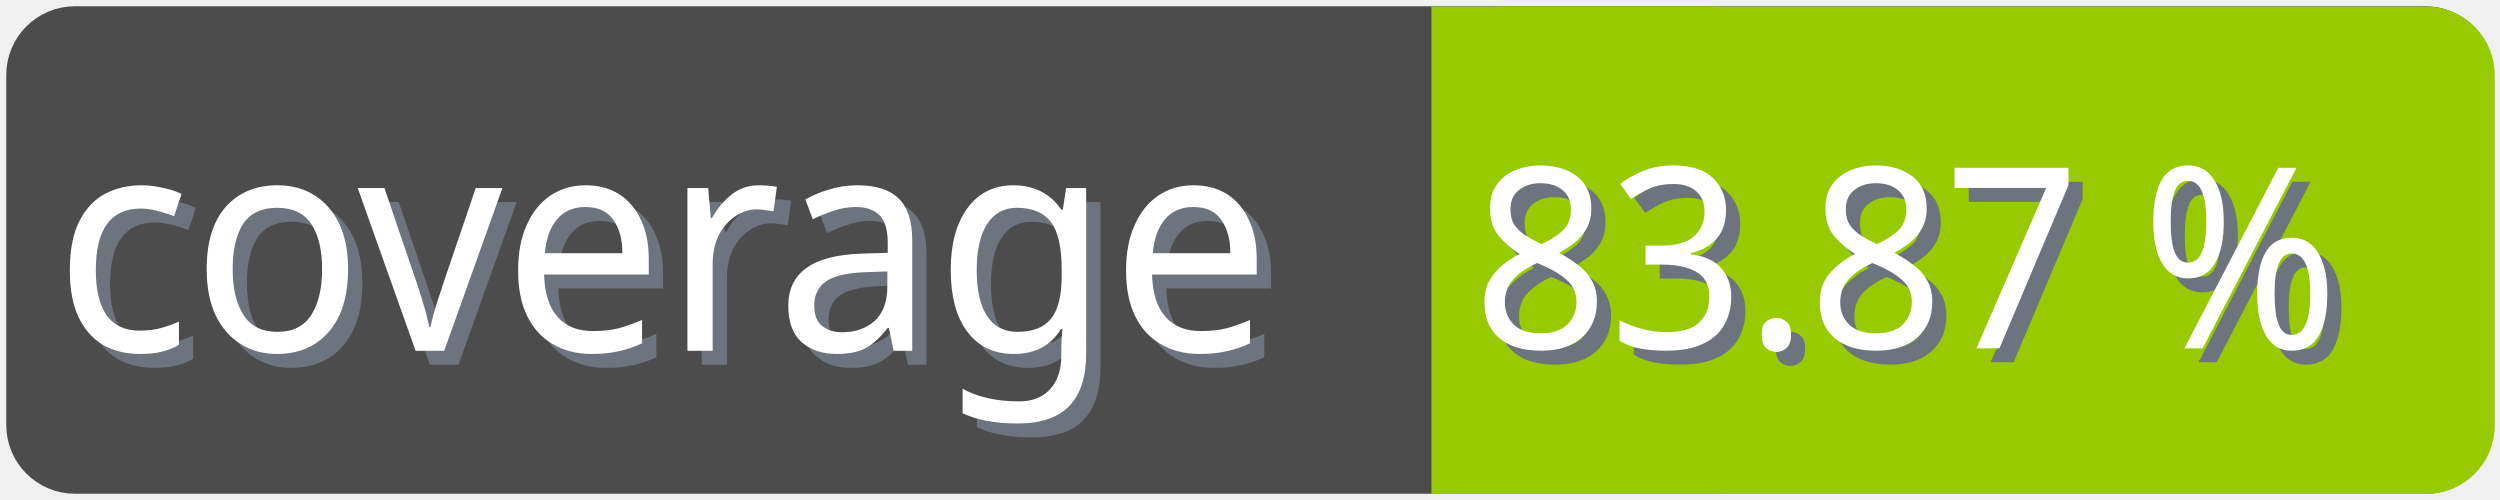
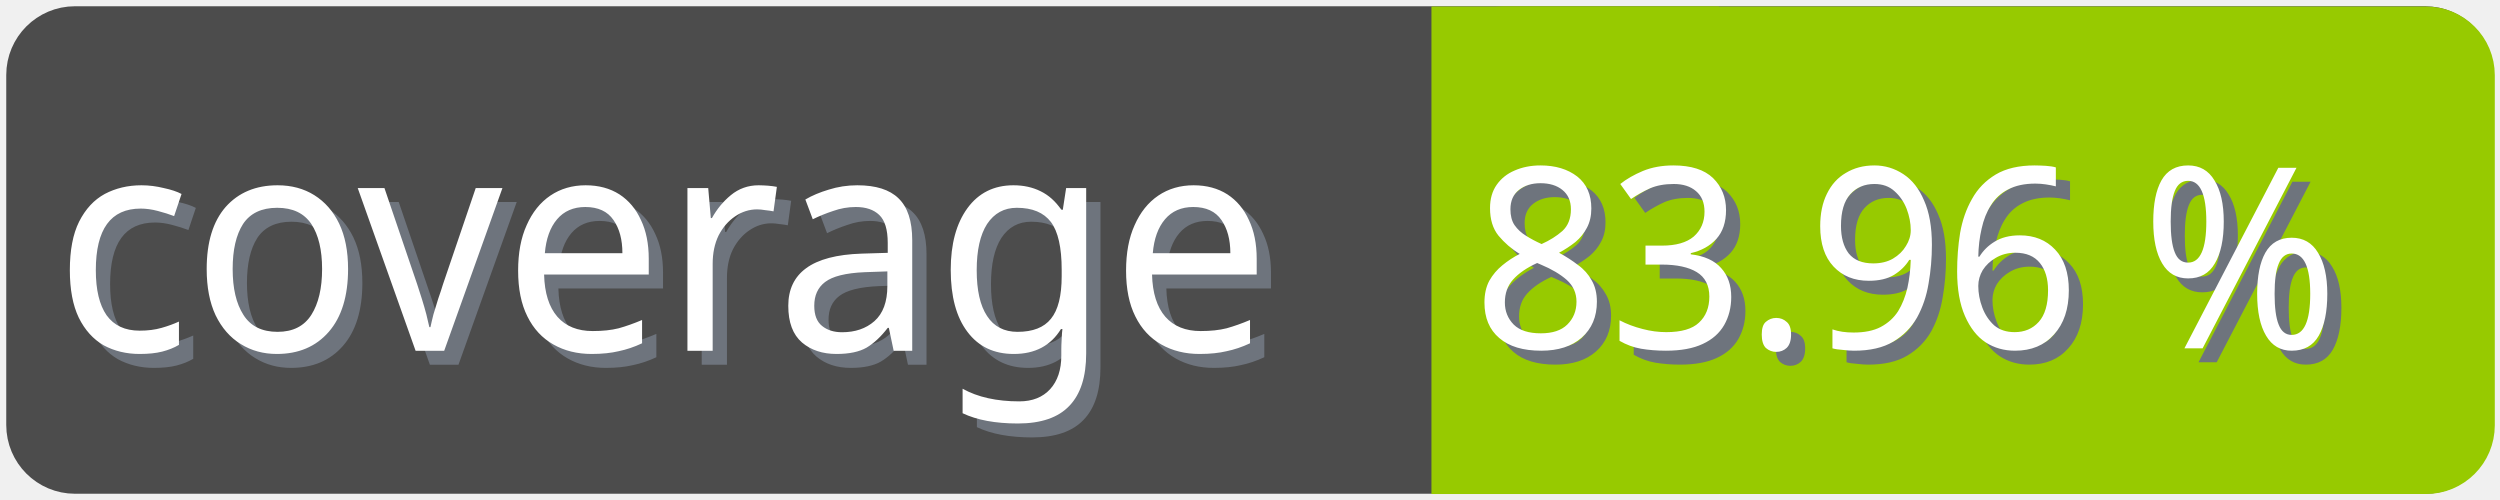
<svg xmlns="http://www.w3.org/2000/svg" width="100" height="20">
  <g>
    <rect fill="none" id="canvas_background" height="22" width="102" y="-1" x="-1" />
  </g>
  <g>
    <rect rx="2" id="svg_1" height="18" width="98" y="1" x="1" stroke-width="1.5" stroke="#4c4c4c" fill="#4c4c4c" />
    <text transform="matrix(0.95, 0, 0, 1.01133, 0.0809801, -0.0237383)" font-weight="normal" xml:space="preserve" text-anchor="start" font-family="'Trebuchet MS', Gadget, sans-serif" font-size="12" id="svg_8" y="14.45" x="2.8" stroke-width="0" stroke="#4c4c4c" fill="#6e747d">coverage</text>
    <text transform="matrix(0.95, 0, 0, 1.01133, 0.0809801, -0.0237383)" font-weight="normal" xml:space="preserve" text-anchor="start" font-family="'Trebuchet MS', Gadget, sans-serif" font-size="12" id="svg_3" y="13.9" x="2.2" stroke-width="0" stroke="#4c4c4c" fill="#ffffff">coverage</text>
    <rect rx="2" id="svg_5" height="18" width="40.905" y="1.011" x="58.137" stroke-width="1.5" stroke="#97ca00" fill="#97ca00" />
    <rect id="svg_7" height="18" width="10" y="1.011" x="58.008" stroke-width="1.5" stroke="#97ca00" fill="#97ca00" />
-     <text transform="matrix(0.95, 0, 0, 1.01133, 0.0809801, -0.0237383)" font-weight="normal" xml:space="preserve" text-anchor="end" font-family="'Trebuchet MS', Gadget, sans-serif" font-size="10" id="svg_10" y="14.35" x="99" stroke-width="0" stroke="#4c4c4c" fill="#6e747d">83.87 %</text>
-     <text transform="matrix(0.95, 0, 0, 1.01133, 0.0809801, -0.0237383)" font-weight="normal" xml:space="preserve" text-anchor="end" font-family="'Trebuchet MS', Gadget, sans-serif" font-size="10" id="svg_9" y="13.8" x="98.4" stroke-width="0" stroke="#4c4c4c" fill="#ffffff">83.87 %</text>
+     <text transform="matrix(0.95, 0, 0, 1.01133, 0.0809801, -0.0237383)" font-weight="normal" xml:space="preserve" text-anchor="end" font-family="'Trebuchet MS', Gadget, sans-serif" font-size="10" id="svg_10" y="14.35" x="99" stroke-width="0" stroke="#4c4c4c" fill="#6e747d">83.96 %</text>
+     <text transform="matrix(0.95, 0, 0, 1.01133, 0.0809801, -0.0237383)" font-weight="normal" xml:space="preserve" text-anchor="end" font-family="'Trebuchet MS', Gadget, sans-serif" font-size="10" id="svg_9" y="13.8" x="98.4" stroke-width="0" stroke="#4c4c4c" fill="#ffffff">83.96 %</text>
  </g>
</svg>
